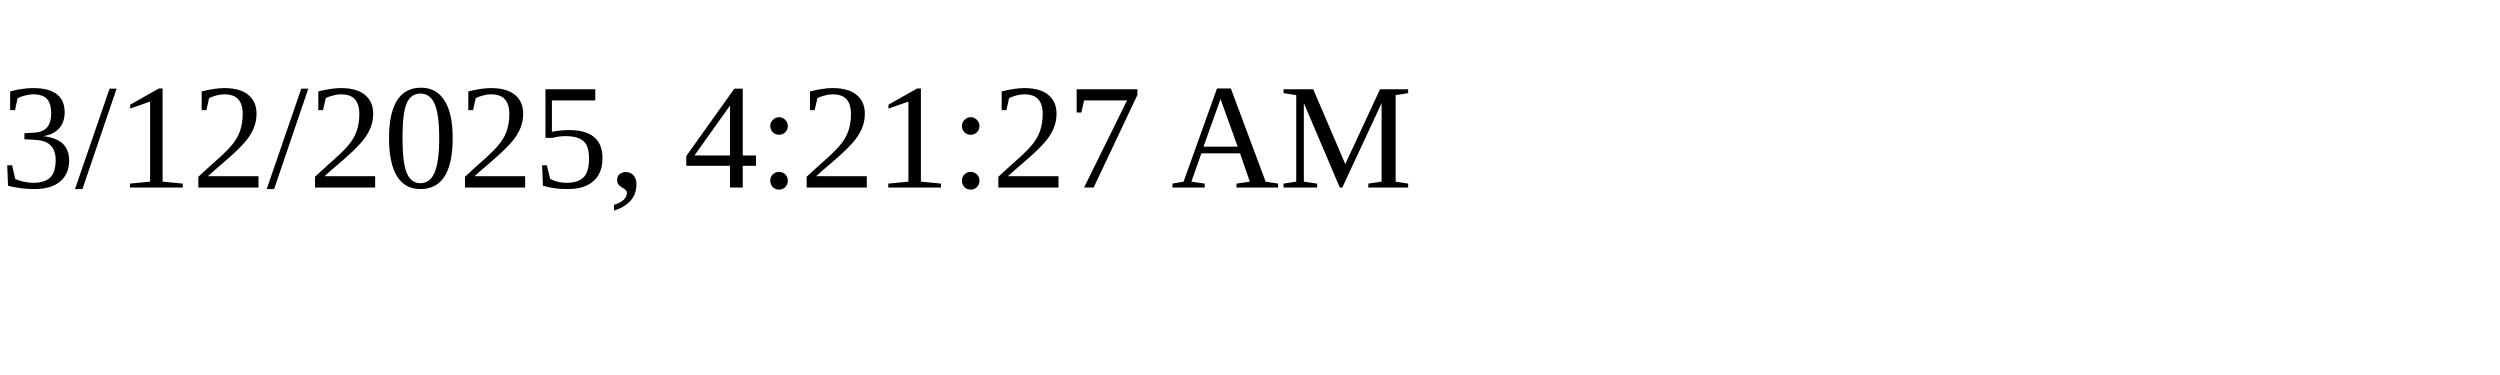
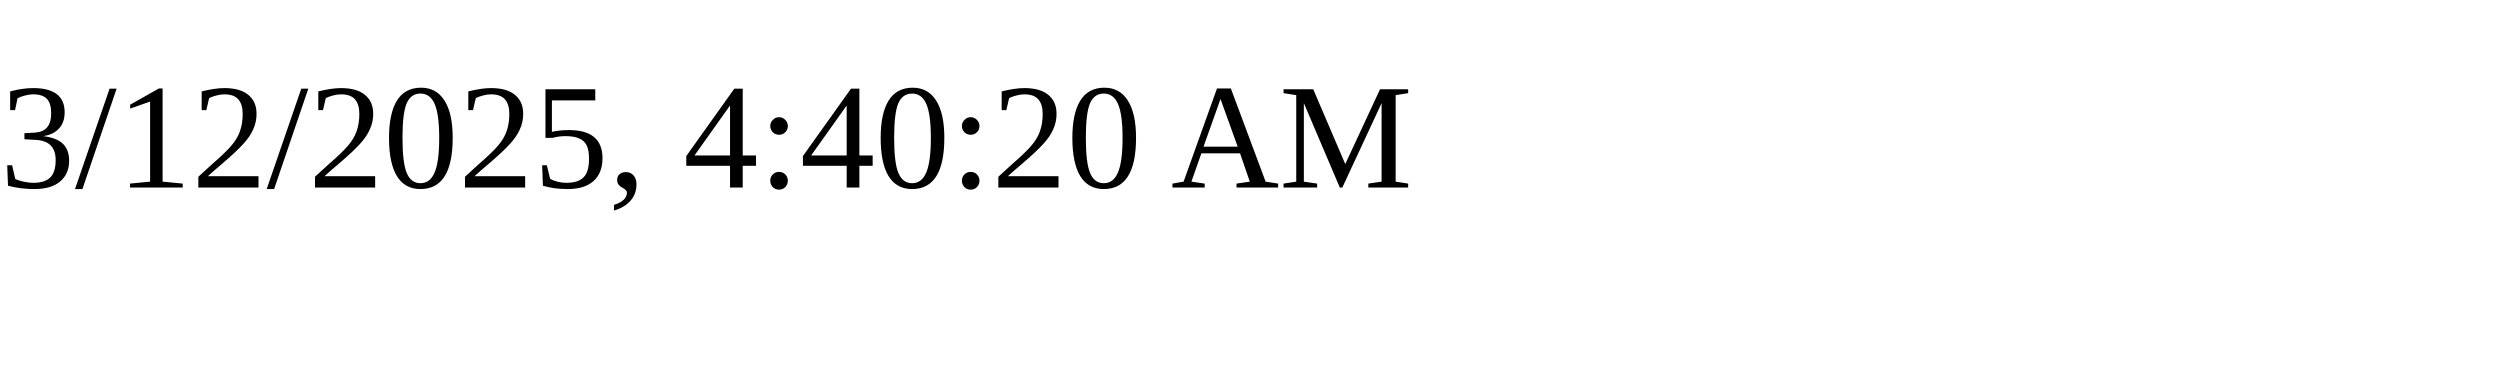
<svg xmlns="http://www.w3.org/2000/svg" height="30" width="200">
-   <text x="0" y="15">3/12/2025, 4:21:27 AM</text>
+   <text x="0" y="15">3/12/2025, 4:40:20 AM</text>
</svg>
